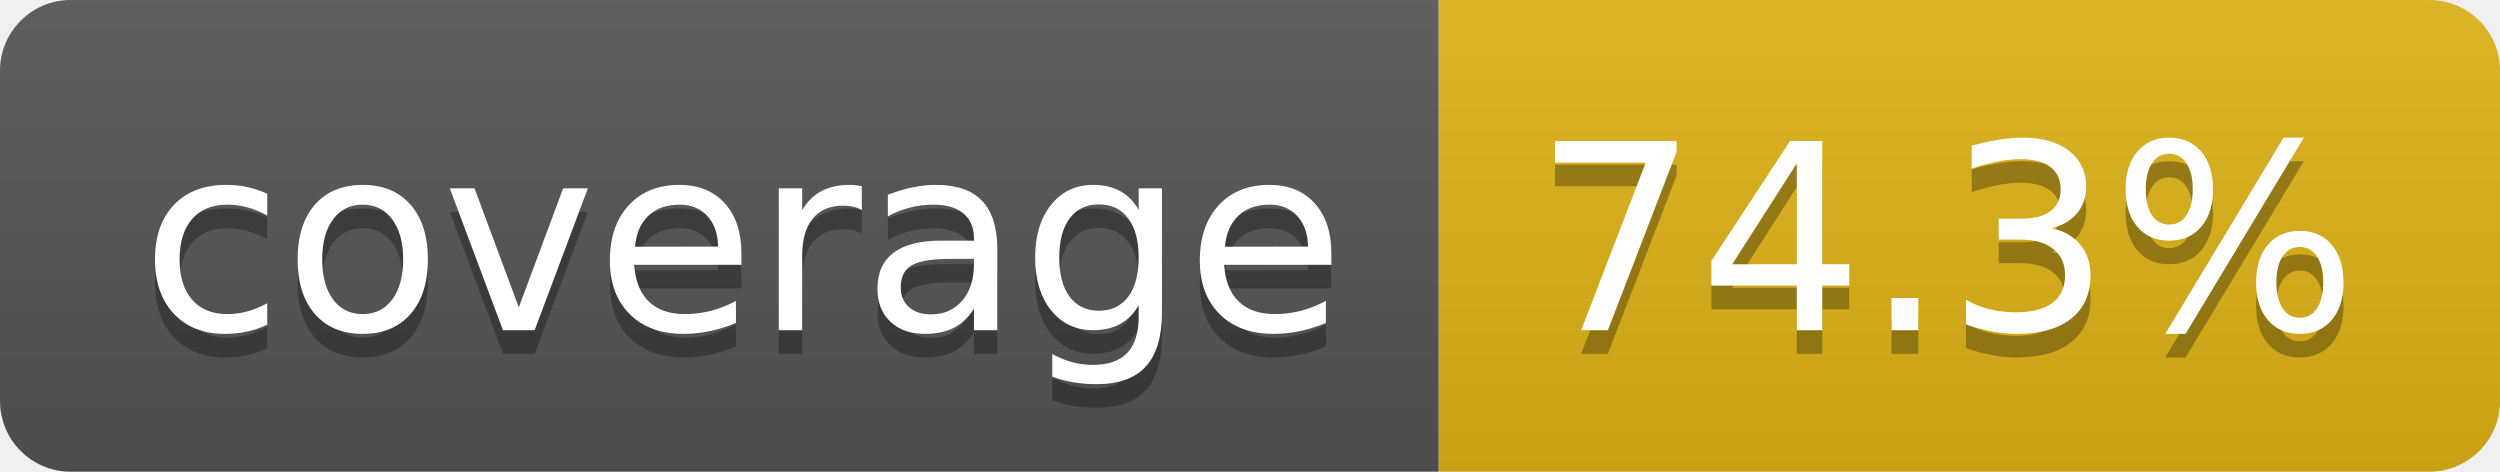
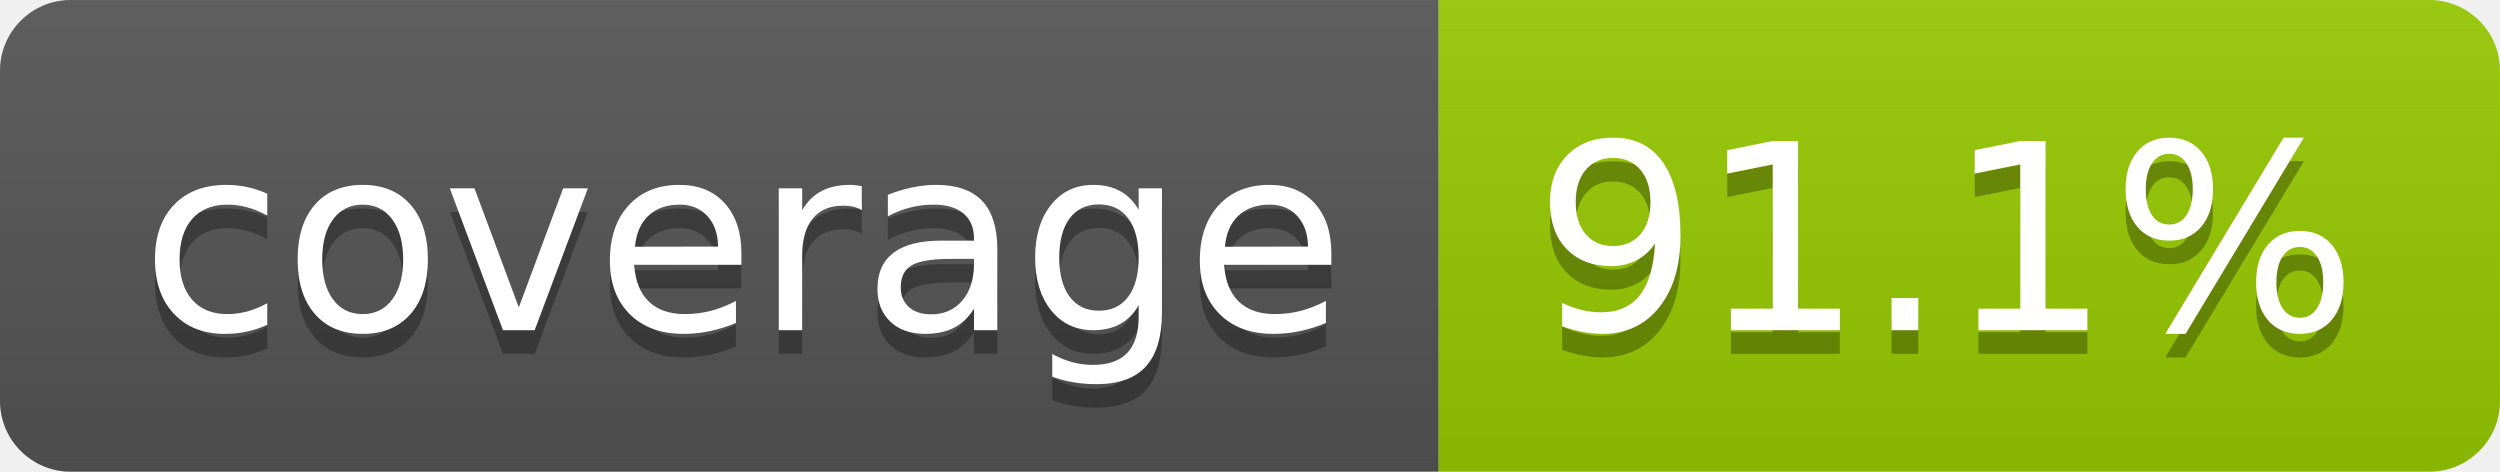
- <svg xmlns="http://www.w3.org/2000/svg" width="106" height="20" role="img" aria-label="coverage: 74.3%">
+ <svg xmlns="http://www.w3.org/2000/svg" width="106" height="20" role="img" aria-label="coverage: 91.1%">
  <linearGradient id="s" x2="0" y2="100%">
    <stop offset="0" stop-color="#bbb" stop-opacity=".1" />
    <stop offset="1" stop-opacity=".1" />
  </linearGradient>
  <clipPath id="r">
    <rect width="106" height="20" rx="3" fill="#fff" />
  </clipPath>
  <g clip-path="url(#r)">
    <rect width="61" height="20" fill="#555" />
-     <rect x="61" width="45" height="20" fill="#dfb317" />
+     <rect x="61" width="45" height="20" fill="#97ca00" />
    <rect width="106" height="20" fill="url(#s)" />
  </g>
  <g fill="#fff" text-anchor="middle" font-family="Verdana,Geneva,DejaVu Sans,sans-serif" text-rendering="geometricPrecision" font-size="110">
    <text aria-hidden="true" x="315" y="150" fill="#010101" fill-opacity=".3" transform="scale(.1)" textLength="510">coverage</text>
    <text x="315" y="140" transform="scale(.1)" fill="#fff" textLength="510">coverage</text>
-     <text aria-hidden="true" x="825" y="150" fill="#010101" fill-opacity=".3" transform="scale(.1)" textLength="350">74.3%</text>
-     <text x="825" y="140" transform="scale(.1)" fill="#fff" textLength="350">74.3%</text>
+     <text aria-hidden="true" x="825" y="150" fill="#010101" fill-opacity=".3" transform="scale(.1)" textLength="350">91.1%</text>
+     <text x="825" y="140" transform="scale(.1)" fill="#fff" textLength="350">91.1%</text>
  </g>
</svg>
